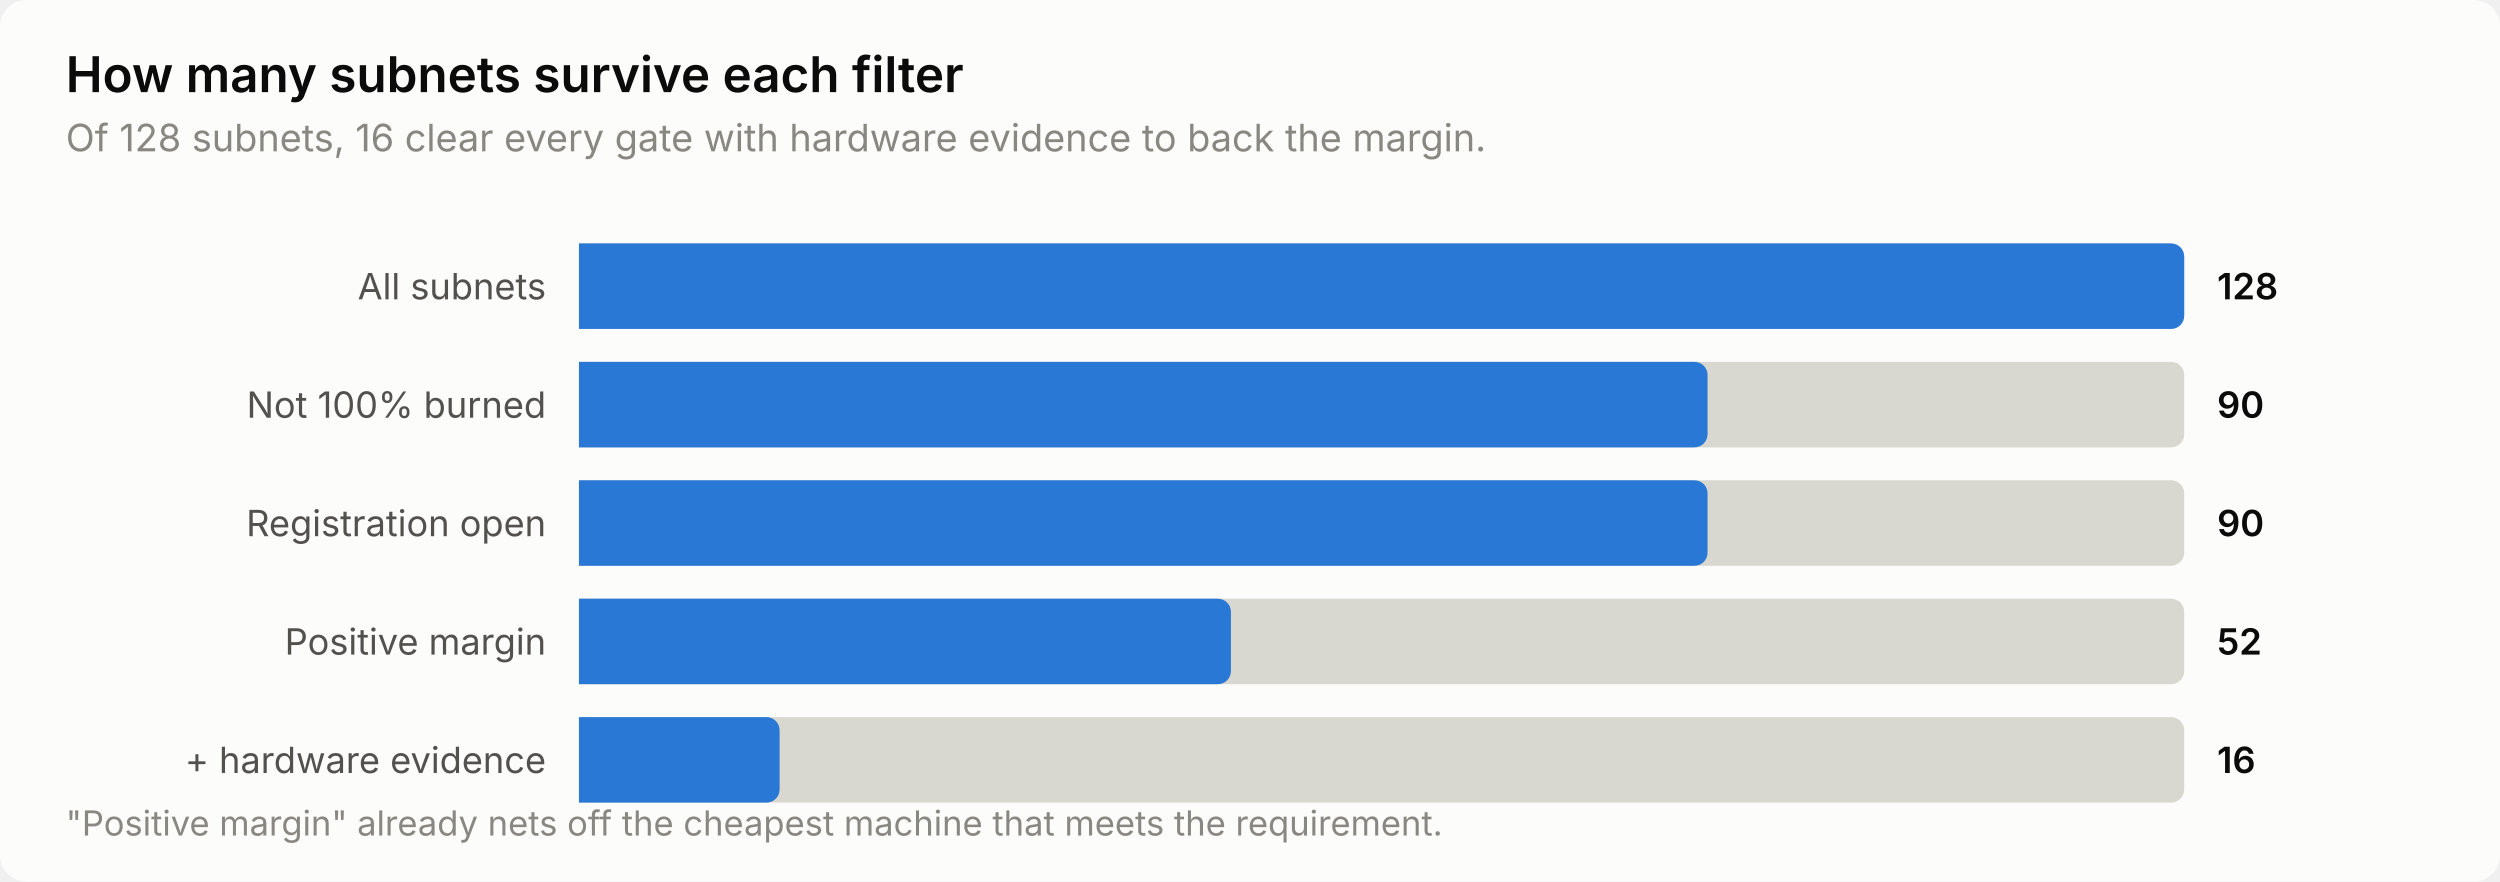
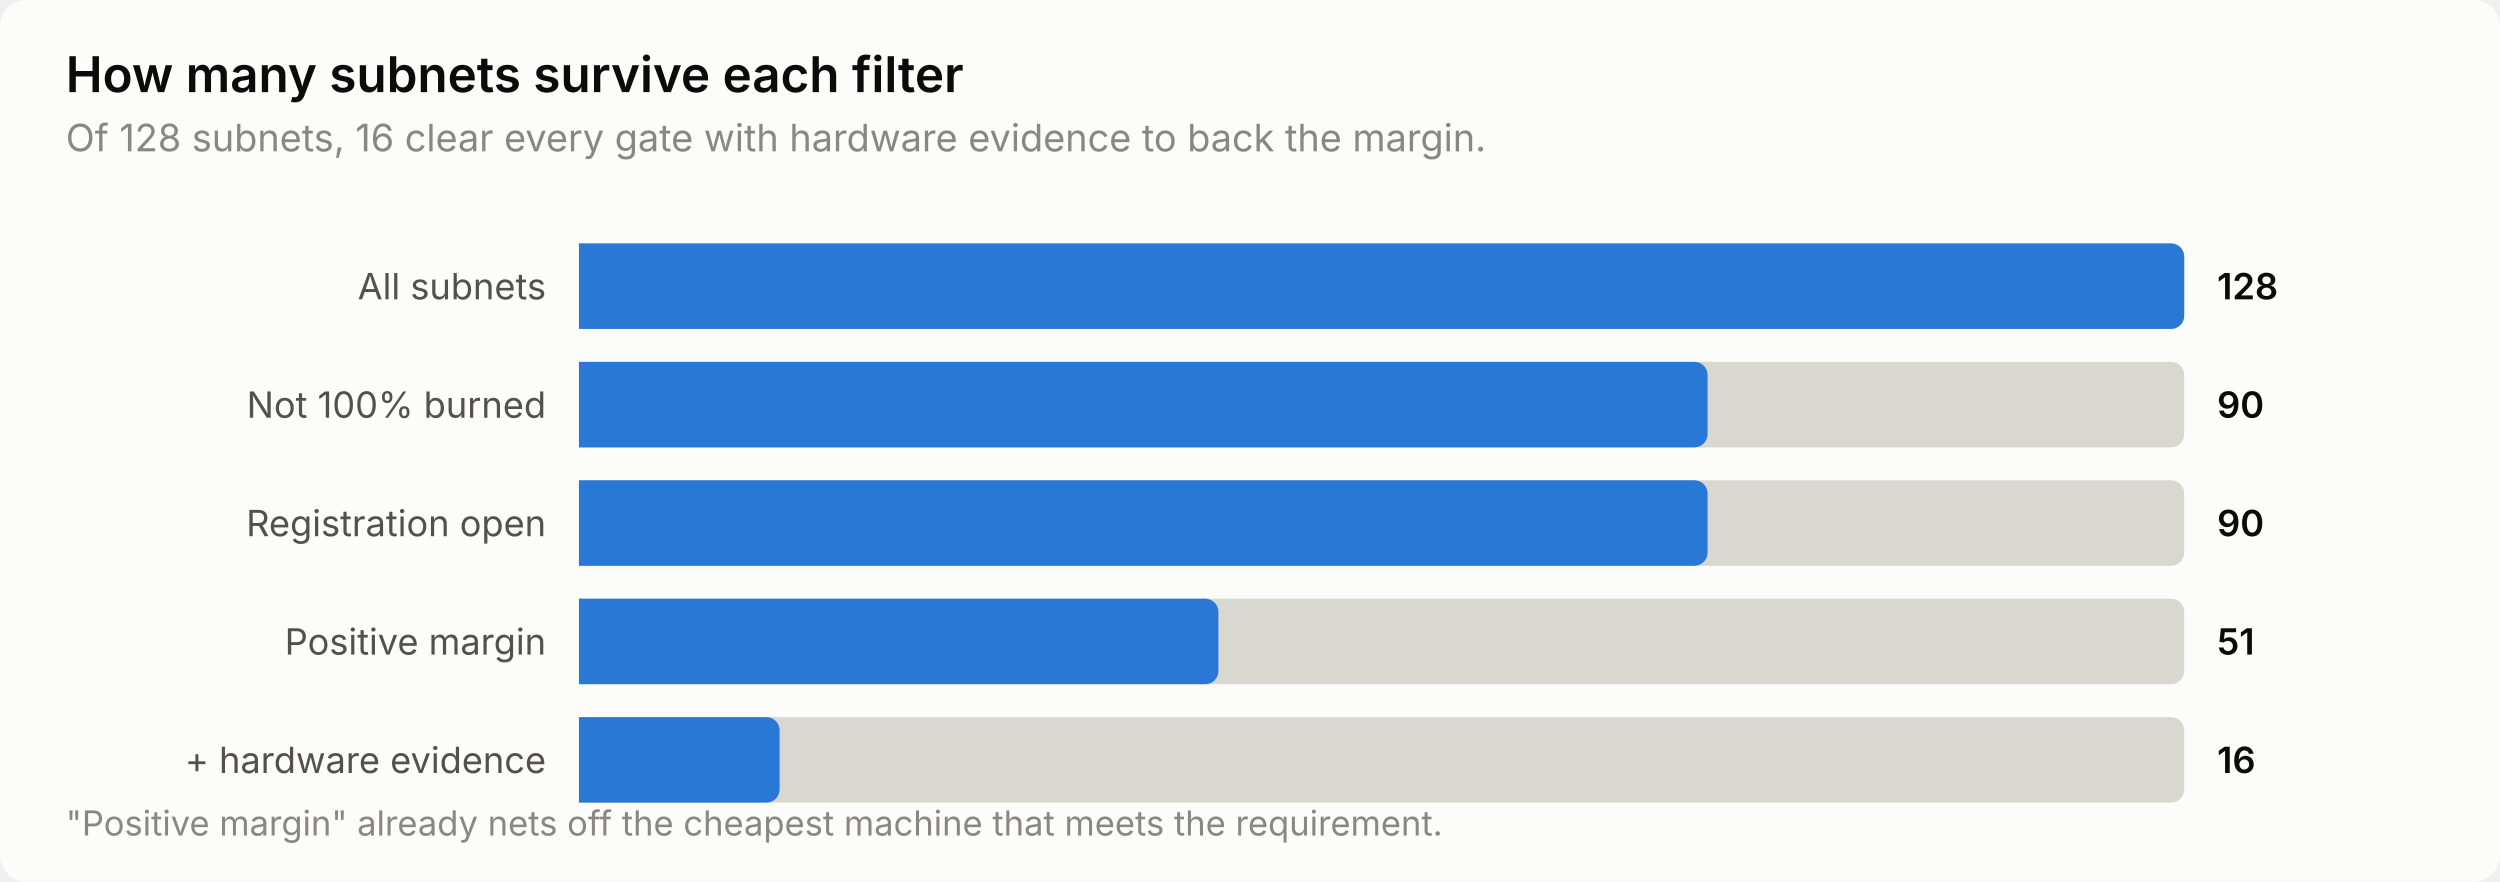
<svg xmlns="http://www.w3.org/2000/svg" width="760" height="268" viewBox="0 0 760 268" role="img" aria-label="How many subnets survive each filter">
  <style>
    text { font-family: system-ui, -apple-system, 'Segoe UI', sans-serif; }
    .t-title { font-size: 15px; font-weight: 600; }
    .t-sub { font-size: 11.5px; }
    .t-lab { font-size: 11px; }
    .t-val { font-size: 11px; font-weight: 600; font-variant-numeric: tabular-nums; }
    .t-tick { font-size: 10.5px; font-variant-numeric: tabular-nums; }

    .surface { fill: #fcfcfb; }
    .ink { fill: #0b0b0b; }
    .ink2 { fill: #52514e; }
    .muted { fill: #898781; }
    .grid { stroke: #e1e0d9; }
    .axis { stroke: #c3c2b7; }
    .accent { fill: #2a78d6; }
    .critical { fill: #d03b3b; }
    .deemph { fill: #d8d7d0; }

    @media (prefers-color-scheme: dark) {
      .surface { fill: #1a1a19; }
      .ink { fill: #ffffff; }
      .ink2 { fill: #c3c2b7; }
      .muted { fill: #898781; }
      .grid { stroke: #2c2c2a; }
      .axis { stroke: #383835; }
      .accent { fill: #3987e5; }
      .deemph { fill: #3a3a37; }
    }
</style>
  <rect class="surface" width="760" height="268" rx="8" />
  <text class="ink t-title" x="20" y="28">How many subnets survive each filter</text>
  <text class="muted t-sub" x="20" y="46">Of 128 subnets, 16 clear every gate with hardware evidence to back the margin.</text>
  <text class="ink2 t-lab" x="166" y="91" text-anchor="end">All subnets</text>
  <path class="deemph" d="M176.0,74.0 H660.0 a4.0,4.0 0 0 1 4.0,4.0 V96.0 a4.0,4.0 0 0 1 -4.0,4.0 H176.0 Z" />
  <path class="accent" d="M176.0,74.0 H660.0 a4.0,4.0 0 0 1 4.0,4.0 V96.0 a4.0,4.0 0 0 1 -4.0,4.0 H176.0 Z" />
  <text class="ink t-val" x="674" y="91">128</text>
  <text class="ink2 t-lab" x="166" y="127" text-anchor="end">Not 100% burned</text>
  <path class="deemph" d="M176.0,110.0 H660.0 a4.0,4.0 0 0 1 4.0,4.0 V132.0 a4.0,4.0 0 0 1 -4.0,4.0 H176.0 Z" />
  <path class="accent" d="M176.0,110.0 H515.1 a4.0,4.0 0 0 1 4.0,4.0 V132.0 a4.0,4.0 0 0 1 -4.0,4.0 H176.0 Z" />
  <text class="ink t-val" x="674" y="127">90</text>
  <text class="ink2 t-lab" x="166" y="163" text-anchor="end">Registration open</text>
  <path class="deemph" d="M176.0,146.0 H660.0 a4.0,4.0 0 0 1 4.0,4.0 V168.0 a4.0,4.0 0 0 1 -4.0,4.0 H176.0 Z" />
  <path class="accent" d="M176.0,146.0 H515.1 a4.0,4.0 0 0 1 4.0,4.0 V168.0 a4.0,4.0 0 0 1 -4.0,4.0 H176.0 Z" />
  <text class="ink t-val" x="674" y="163">90</text>
  <text class="ink2 t-lab" x="166" y="199" text-anchor="end">Positive margin</text>
  <path class="deemph" d="M176.0,182.0 H660.0 a4.0,4.0 0 0 1 4.0,4.0 V204.0 a4.0,4.0 0 0 1 -4.0,4.0 H176.0 Z" />
-   <path class="accent" d="M176.0,182.0 H370.2 a4.0,4.0 0 0 1 4.0,4.0 V204.0 a4.0,4.0 0 0 1 -4.0,4.0 H176.0 Z" />
-   <text class="ink t-val" x="674" y="199">52</text>
+   <path class="accent" d="M176.0,182.0 H366.4 a4.0,4.0 0 0 1 4.0,4.0 V204.0 a4.0,4.0 0 0 1 -4.0,4.0 H176.0 Z" />
+   <text class="ink t-val" x="674" y="199">51</text>
  <text class="ink2 t-lab" x="166" y="235" text-anchor="end">+ hardware evidence</text>
  <path class="deemph" d="M176.0,218.0 H660.0 a4.0,4.0 0 0 1 4.0,4.0 V240.0 a4.0,4.0 0 0 1 -4.0,4.0 H176.0 Z" />
  <path class="accent" d="M176.0,218.0 H233.0 a4.0,4.0 0 0 1 4.0,4.0 V240.0 a4.0,4.0 0 0 1 -4.0,4.0 H176.0 Z" />
  <text class="ink t-val" x="674" y="235">16</text>
  <text class="muted t-tick" x="20" y="254">"Positive margin" already nets off the cheapest machine that meets the requirement.</text>
</svg>
